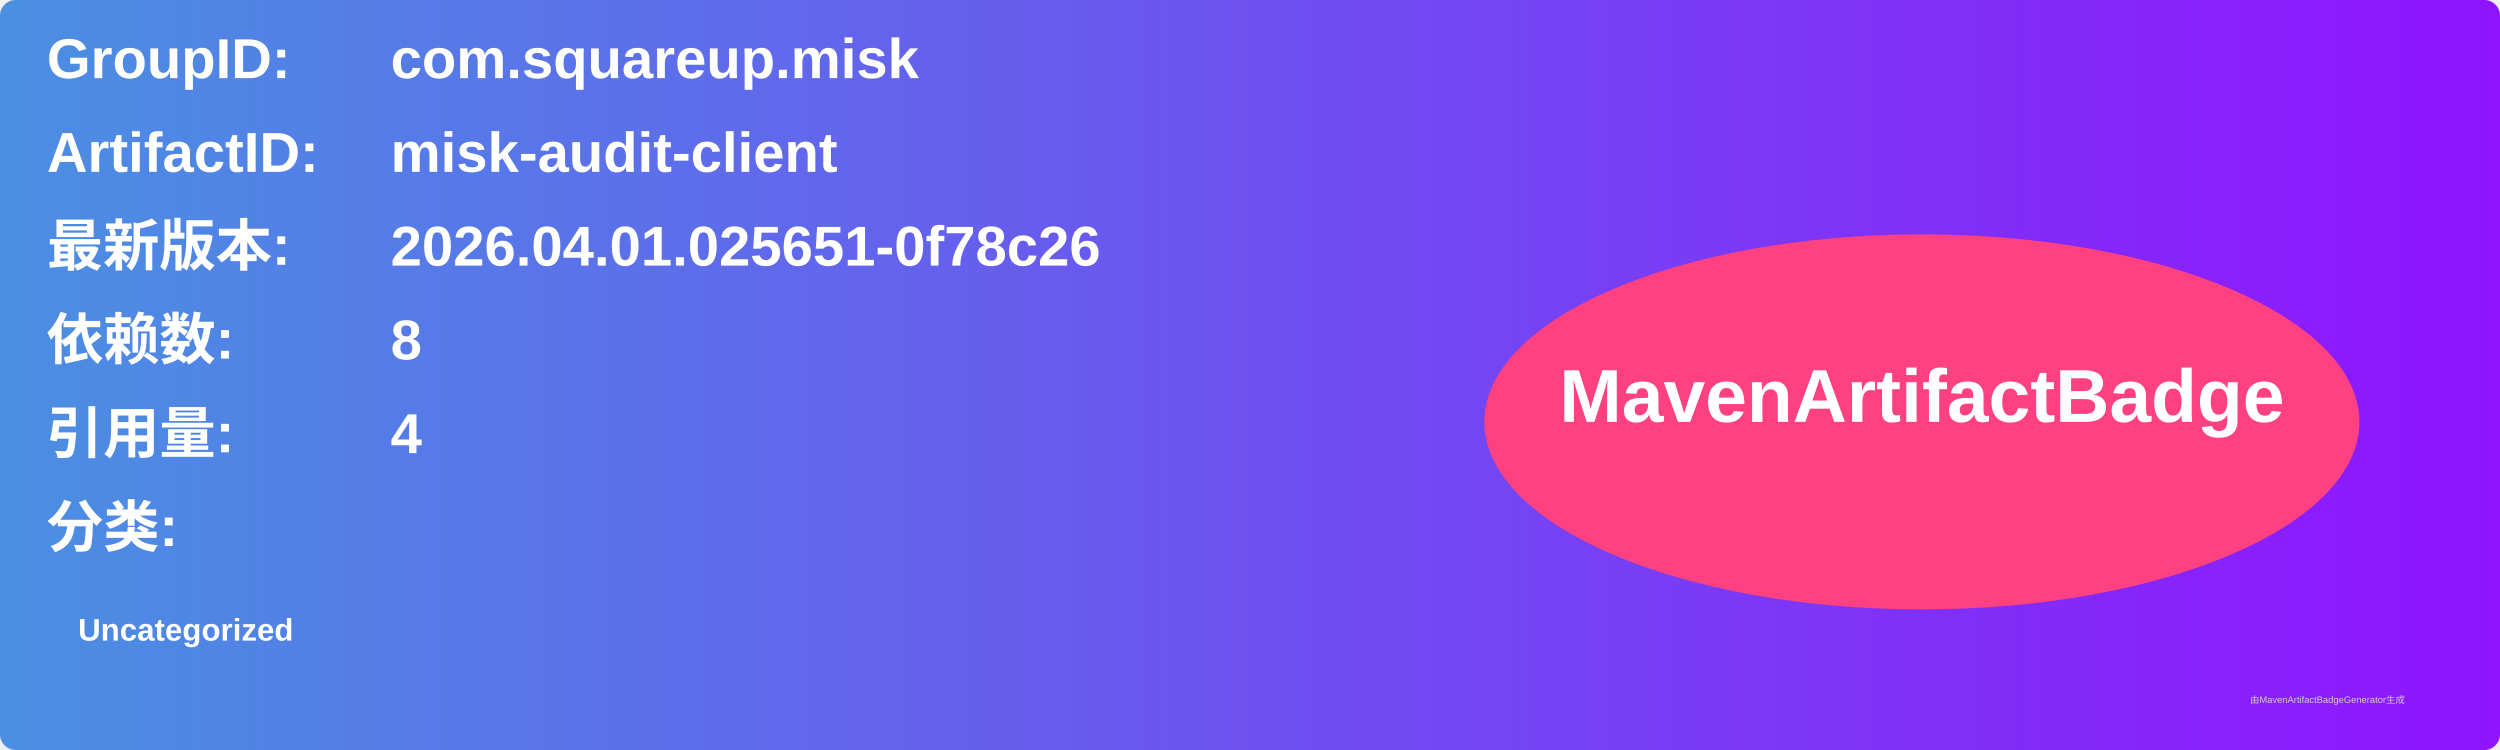
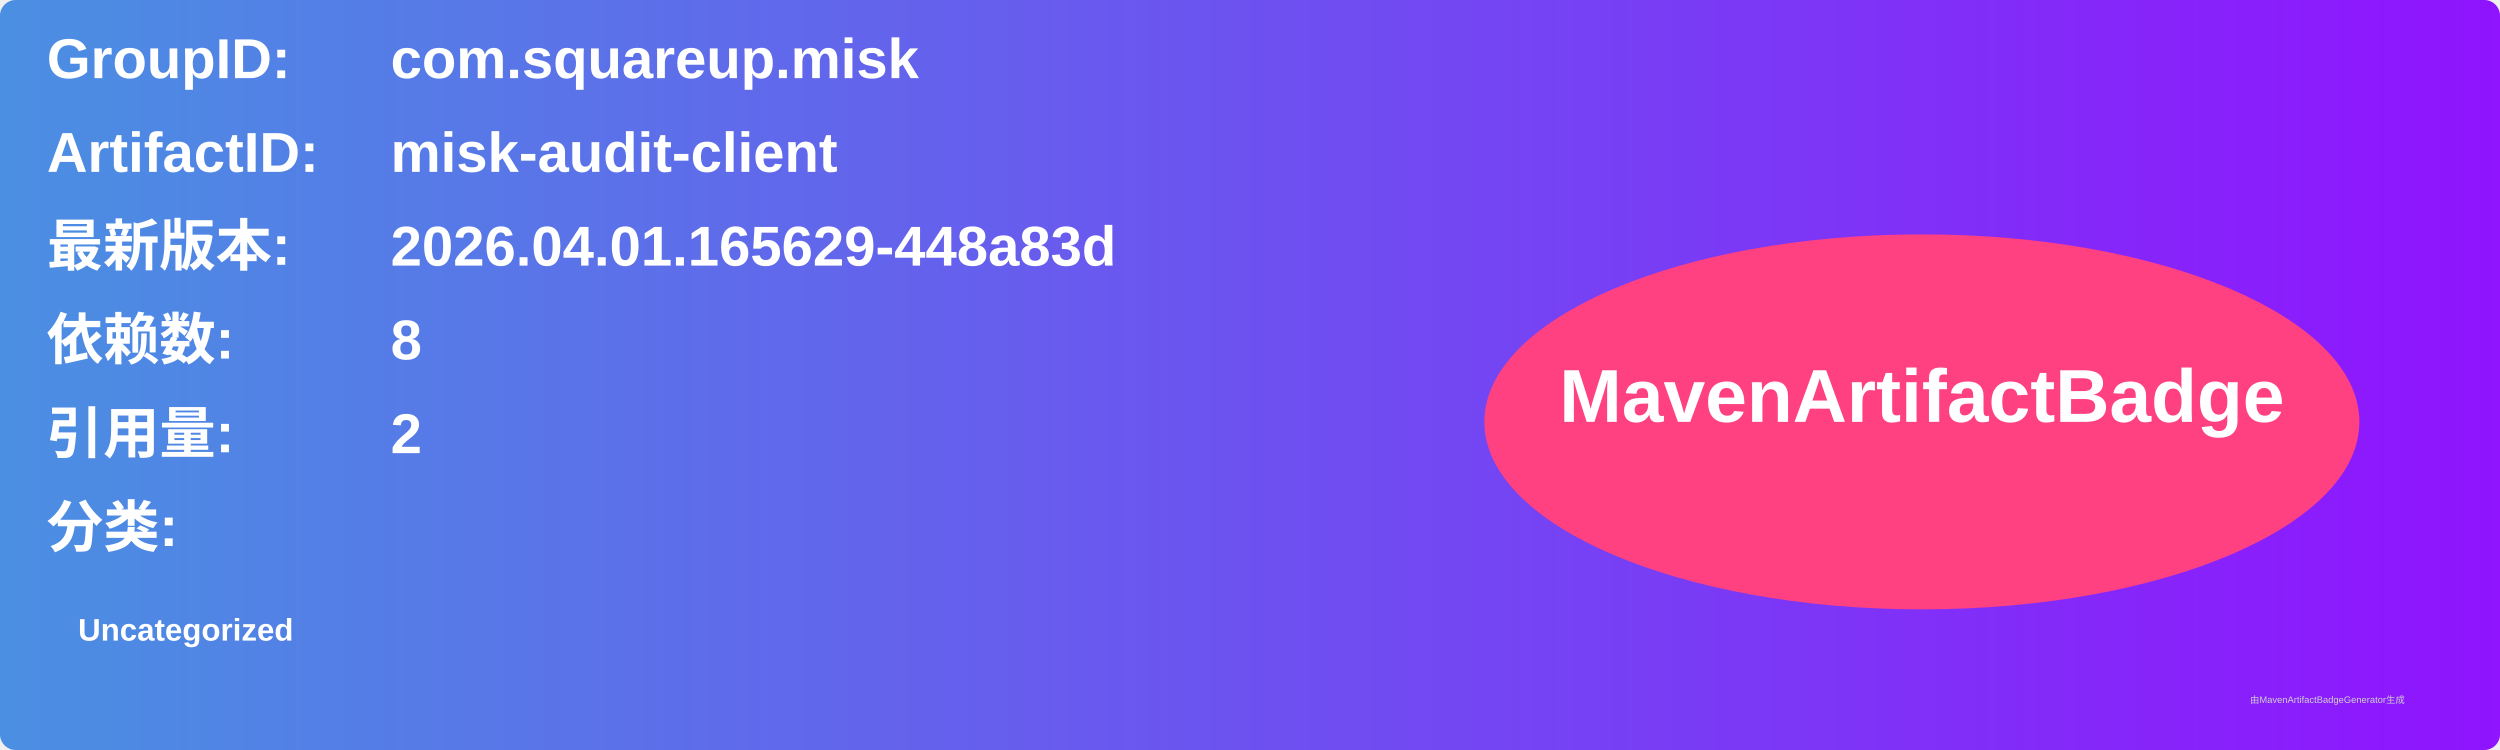
<svg xmlns="http://www.w3.org/2000/svg" width="800" height="240" viewBox="0 0 800 240">
  <linearGradient id="grad" x1="0%" y1="0%" x2="100%" y2="0%">
    <stop offset="0%" stop-color="#4a90e2" />
    <stop offset="100%" stop-color="#9013fe" />
  </linearGradient>
  <rect width="100%" height="100%" rx="5" ry="5" fill="url(#grad)" />
  <g transform="translate(15, 15)">
    <text x="0" y="10" font-family="Arial" font-size="18" fill="white" font-weight="bold" width="260">GroupID:</text>
    <text x="110" y="10" font-family="Arial" font-size="18" fill="white" font-weight="bold" width="460">com.squareup.misk</text>
    <text x="0" y="40" font-family="Arial" font-size="18" fill="white" font-weight="bold" width="260">ArtifactID:</text>
    <text x="110" y="40" font-family="Arial" font-size="18" fill="white" font-weight="bold" width="460">misk-audit-client</text>
    <text x="0" y="70" font-family="Arial" font-size="18" fill="white" font-weight="bold">最新版本:</text>
    <text x="110" y="70" font-family="Arial" font-size="18" fill="white" font-weight="bold">
-       <tspan font-weight="bold">2026.04.01.025651-0f78c26</tspan>
+       <tspan font-weight="bold">2026.04.01.165629-448a83d</tspan>
    </text>
    <text x="0" y="100" font-family="Arial" font-size="18" fill="white" font-weight="bold">依赖数: </text>
    <text x="110" y="100" font-family="Arial" font-size="18" fill="white">
      <tspan font-weight="bold">8</tspan>
    </text>
    <text x="0" y="130" font-family="Arial" font-size="18" fill="white" font-weight="bold">引用量: </text>
    <text x="110" y="130" font-family="Arial" font-size="18" fill="white">
-       <tspan font-weight="bold">4</tspan>
+       <tspan font-weight="bold">2</tspan>
    </text>
    <text x="0" y="160" font-family="Arial" font-size="18" fill="white" font-weight="bold">分类:</text>
    <text x="10" y="190" font-family="Arial" font-size="10" fill="white">
      <tspan font-weight="bold">Uncategorized</tspan>
    </text>
    <ellipse cx="600" cy="120" rx="140" ry="60" fill="#ff4081" />
    <text x="600" y="120" text-anchor="middle" font-family="Arial" font-size="24" fill="white" font-weight="bold">MavenArtifactBadge</text>
  </g>
  <text x="720" y="225" font-family="Arial" font-size="3" fill="#d0d0d0">由MavenArtifactBadgeGenerator生成</text>
</svg>
